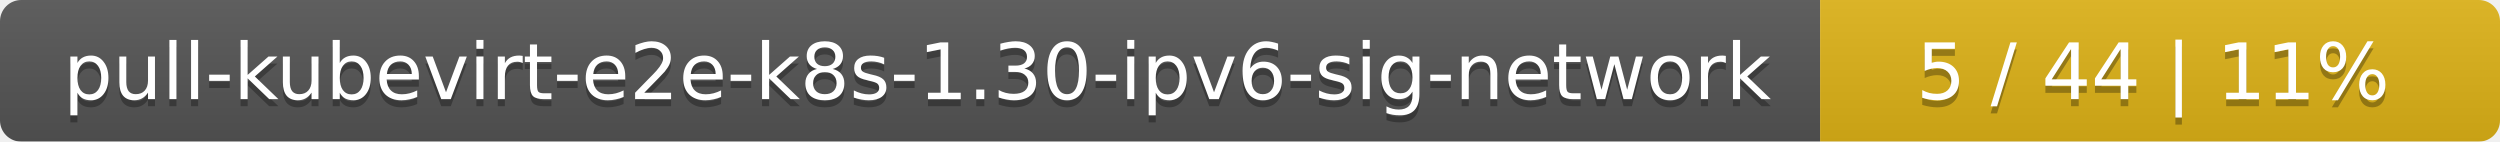
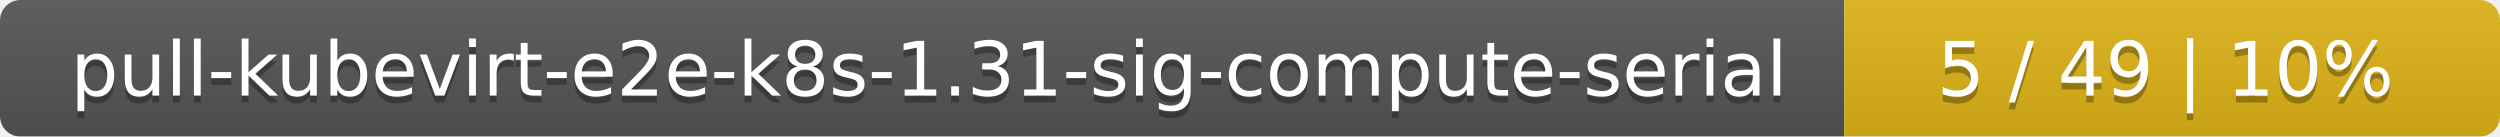
- <svg xmlns="http://www.w3.org/2000/svg" width="353" height="20">
+ <svg xmlns="http://www.w3.org/2000/svg" width="366" height="20">
  <linearGradient id="smooth" x2="0" y2="100%">
    <stop offset="0" stop-color="#bbb" stop-opacity=".1" />
    <stop offset="1" stop-opacity=".1" />
  </linearGradient>
  <mask id="round">
-     <rect width="353" height="20" rx="3" fill="#fff" />
+     <rect width="366" height="20" rx="3" fill="#fff" />
  </mask>
  <g mask="url(#round)">
-     <rect width="257" height="20" fill="#555" />
-     <rect x="257" width="96" height="20" fill="#dfb317" />
-     <rect width="353" height="20" fill="url(#smooth)" />
+     <rect width="270" height="20" fill="#555" />
+     <rect x="270" width="96" height="20" fill="#dfb317" />
+     <rect width="366" height="20" fill="url(#smooth)" />
  </g>
  <g fill="#fff" text-anchor="middle" font-family="DejaVu Sans,Verdana,Geneva,sans-serif" font-size="11">
-     <text x="129.5" y="15" fill="#010101" fill-opacity=".3">pull-kubevirt-e2e-k8s-1.30-ipv6-sig-network</text>
-     <text x="129.5" y="14">pull-kubevirt-e2e-k8s-1.30-ipv6-sig-network</text>
-     <text x="304" y="15" fill="#010101" fill-opacity=".3">5 / 44    |    11%</text>
-     <text x="304" y="14">5 / 44    |    11%</text>
+     <text x="136" y="15" fill="#010101" fill-opacity=".3">pull-kubevirt-e2e-k8s-1.31-sig-compute-serial</text>
+     <text x="136" y="14">pull-kubevirt-e2e-k8s-1.31-sig-compute-serial</text>
+     <text x="317" y="15" fill="#010101" fill-opacity=".3">5 / 49    |    10%</text>
+     <text x="317" y="14">5 / 49    |    10%</text>
  </g>
</svg>
